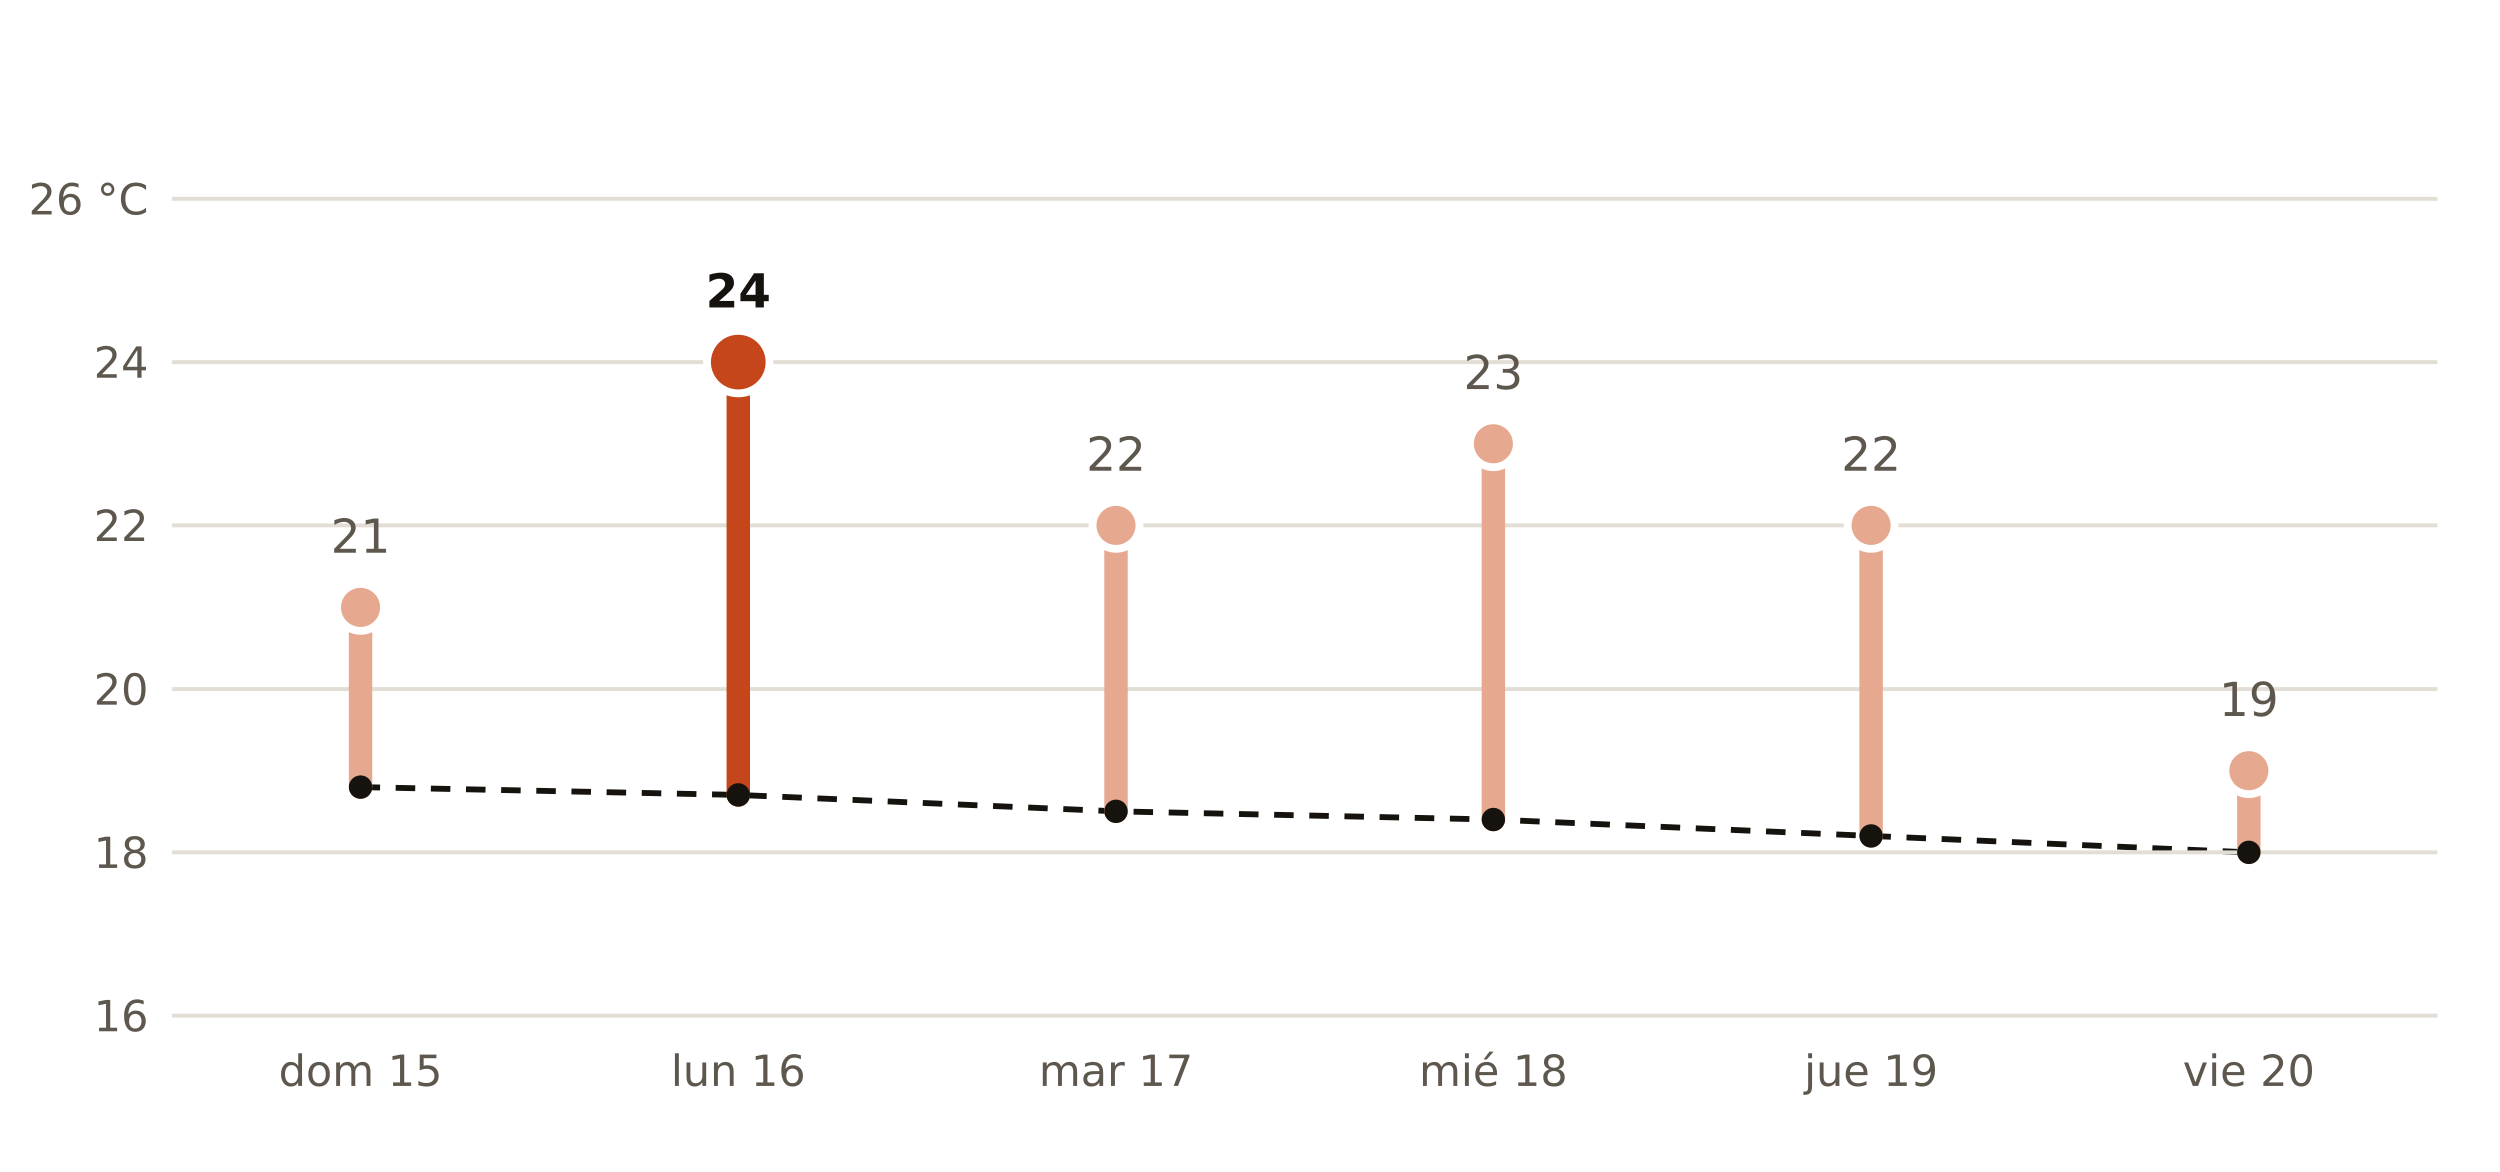
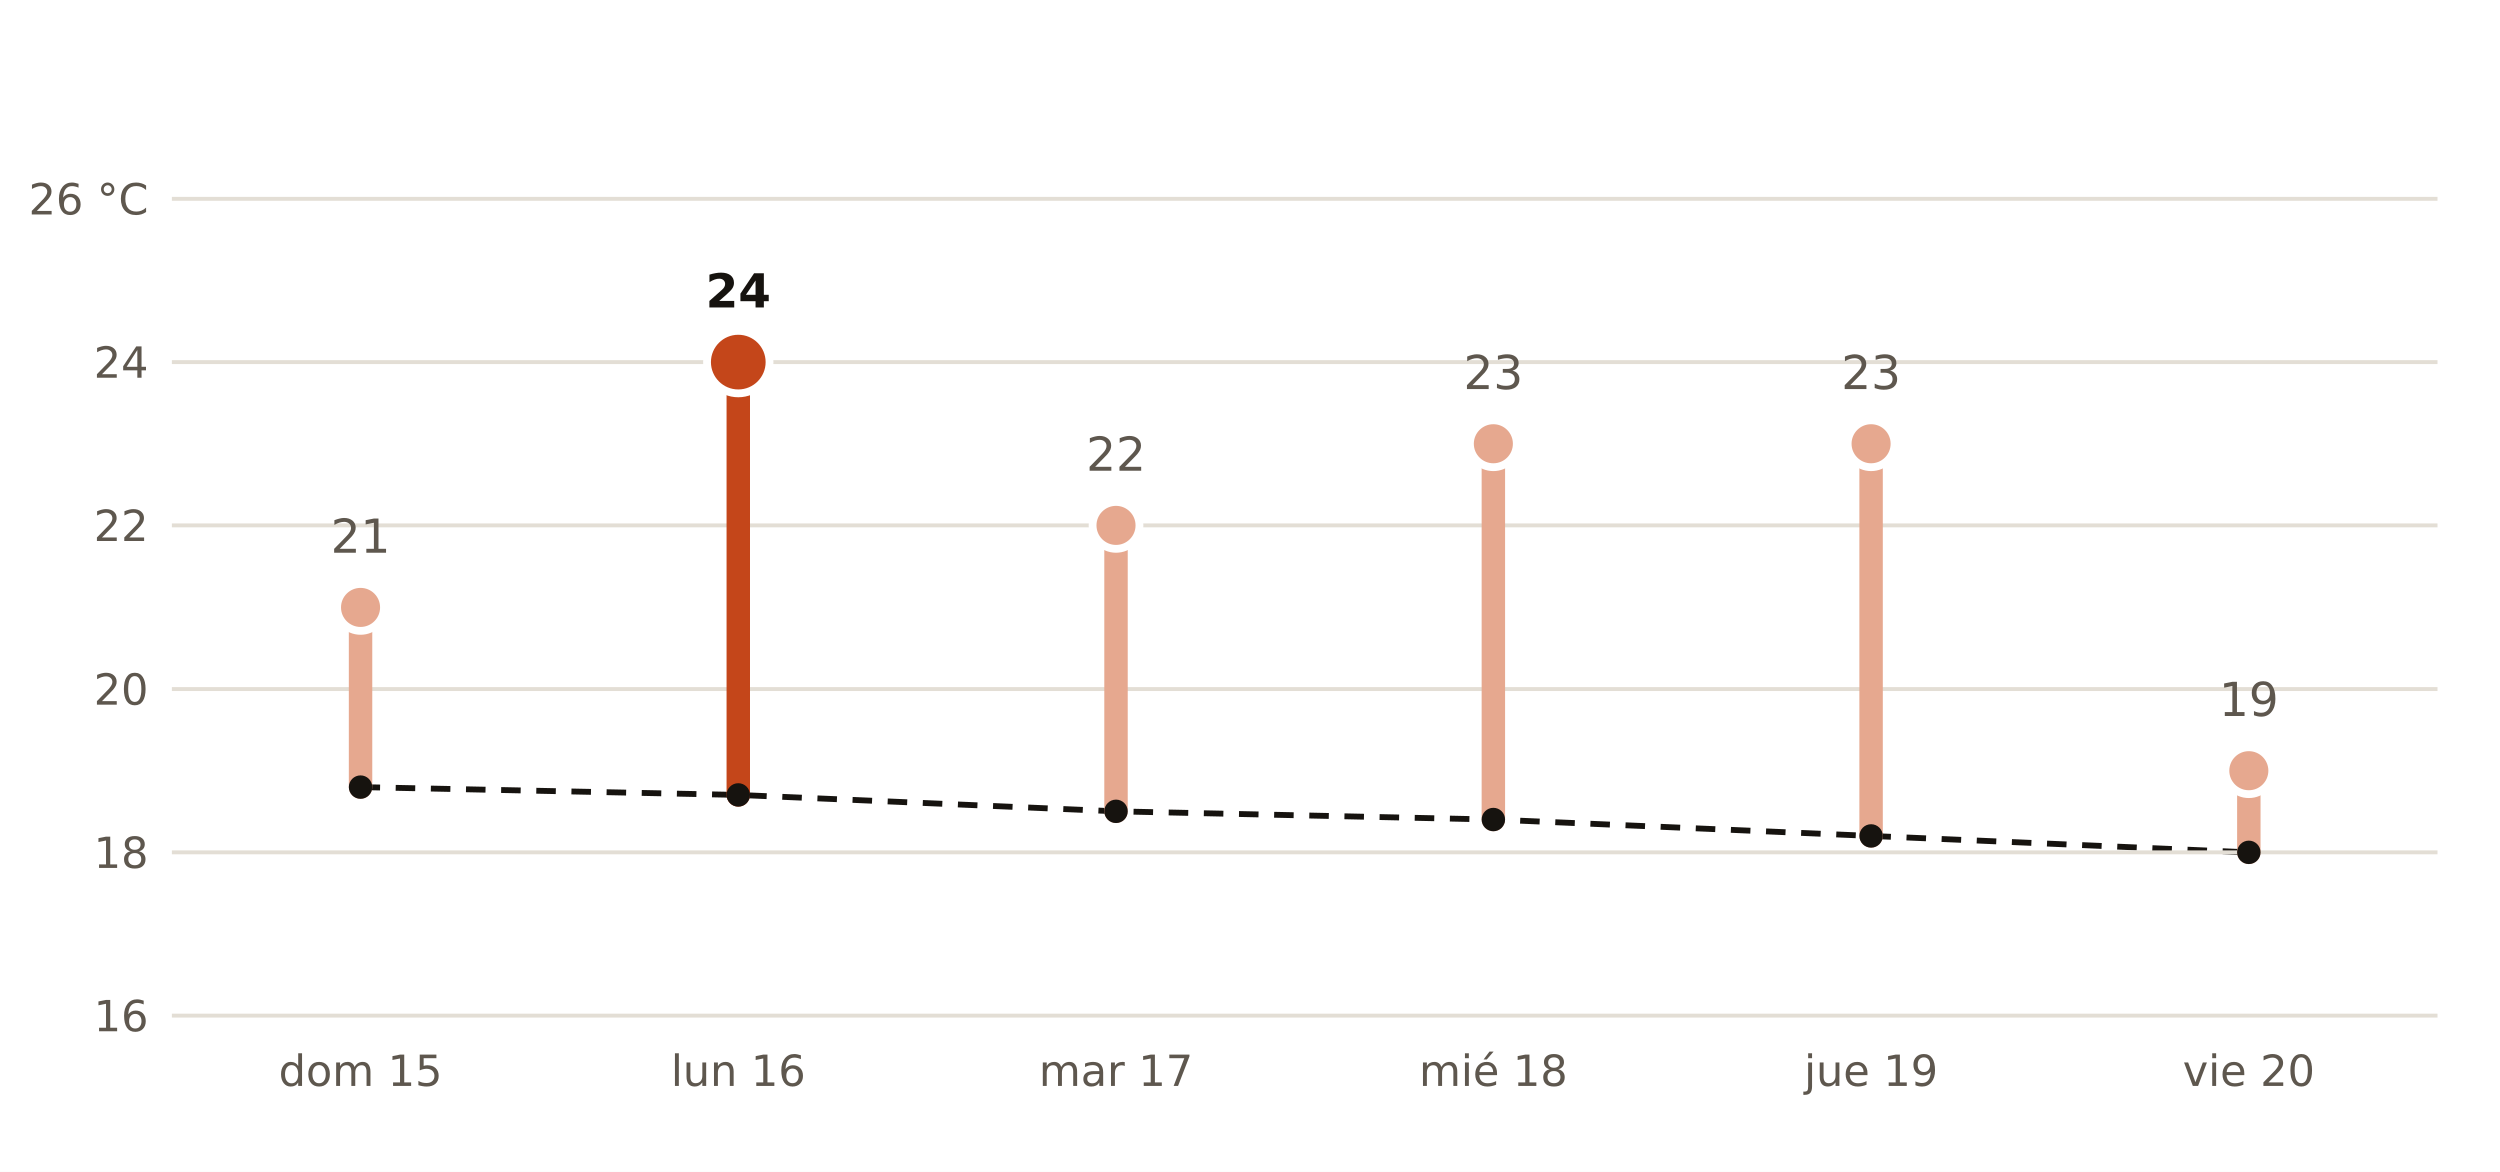
<svg xmlns="http://www.w3.org/2000/svg" viewBox="0 0 640 300" width="640" height="300" role="img" aria-label="Máxima prevista por AEMET en Tortosa frente a la normal de la estación de Tortosa (Roquetes)">
  <rect width="640" height="300" fill="#FFFFFF" />
  <polyline points="92.3,201.5 189.0,203.5 285.7,207.7 382.3,209.8 479.0,214.0 575.7,218.2" fill="none" stroke="#16130F" stroke-width="1.5" stroke-dasharray="5 4" />
  <line x1="44" x2="624" y1="260.0" y2="260.0" stroke="#E3DED5" stroke-width="1" />
  <text x="38.0" y="264.0" font-size="11" fill="#5E574E" text-anchor="end" font-weight="400" font-family="Public Sans, DejaVu Sans, Arial, sans-serif">16</text>
  <line x1="44" x2="624" y1="218.2" y2="218.2" stroke="#E3DED5" stroke-width="1" />
  <text x="38.0" y="222.2" font-size="11" fill="#5E574E" text-anchor="end" font-weight="400" font-family="Public Sans, DejaVu Sans, Arial, sans-serif">18</text>
  <line x1="44" x2="624" y1="176.4" y2="176.4" stroke="#E3DED5" stroke-width="1" />
  <text x="38.0" y="180.4" font-size="11" fill="#5E574E" text-anchor="end" font-weight="400" font-family="Public Sans, DejaVu Sans, Arial, sans-serif">20</text>
  <line x1="44" x2="624" y1="134.5" y2="134.5" stroke="#E3DED5" stroke-width="1" />
  <text x="38.0" y="138.5" font-size="11" fill="#5E574E" text-anchor="end" font-weight="400" font-family="Public Sans, DejaVu Sans, Arial, sans-serif">22</text>
  <line x1="44" x2="624" y1="92.7" y2="92.7" stroke="#E3DED5" stroke-width="1" />
  <text x="38.0" y="96.7" font-size="11" fill="#5E574E" text-anchor="end" font-weight="400" font-family="Public Sans, DejaVu Sans, Arial, sans-serif">24</text>
  <line x1="44" x2="624" y1="50.9" y2="50.9" stroke="#E3DED5" stroke-width="1" />
  <text x="38.0" y="54.9" font-size="11" fill="#5E574E" text-anchor="end" font-weight="400" font-family="Public Sans, DejaVu Sans, Arial, sans-serif">26 °C</text>
  <line x1="92.3" x2="92.3" y1="201.5" y2="155.5" stroke="#E6A88F" stroke-width="6" stroke-linecap="round" />
  <circle cx="92.3" cy="155.5" r="6" fill="#E6A88F" stroke="#FFFFFF" stroke-width="2" />
  <text x="92.3" y="141.5" font-size="12" fill="#5E574E" text-anchor="middle" font-weight="400" font-family="Public Sans, DejaVu Sans, Arial, sans-serif">21</text>
  <text x="92.3" y="278.0" font-size="11" fill="#5E574E" text-anchor="middle" font-weight="400" font-family="Public Sans, DejaVu Sans, Arial, sans-serif">dom 15</text>
  <line x1="189.0" x2="189.0" y1="203.5" y2="92.7" stroke="#C4461A" stroke-width="6" stroke-linecap="round" />
  <circle cx="189.0" cy="92.7" r="8" fill="#C4461A" stroke="#FFFFFF" stroke-width="2" />
  <text x="189.0" y="78.7" font-size="12" fill="#16130F" text-anchor="middle" font-weight="700" font-family="Public Sans, DejaVu Sans, Arial, sans-serif">24</text>
  <text x="189.0" y="278.0" font-size="11" fill="#5E574E" text-anchor="middle" font-weight="400" font-family="Public Sans, DejaVu Sans, Arial, sans-serif">lun 16</text>
  <line x1="285.7" x2="285.7" y1="207.7" y2="134.5" stroke="#E6A88F" stroke-width="6" stroke-linecap="round" />
  <circle cx="285.7" cy="134.5" r="6" fill="#E6A88F" stroke="#FFFFFF" stroke-width="2" />
  <text x="285.7" y="120.5" font-size="12" fill="#5E574E" text-anchor="middle" font-weight="400" font-family="Public Sans, DejaVu Sans, Arial, sans-serif">22</text>
  <text x="285.7" y="278.0" font-size="11" fill="#5E574E" text-anchor="middle" font-weight="400" font-family="Public Sans, DejaVu Sans, Arial, sans-serif">mar 17</text>
  <line x1="382.3" x2="382.3" y1="209.8" y2="113.6" stroke="#E6A88F" stroke-width="6" stroke-linecap="round" />
  <circle cx="382.3" cy="113.6" r="6" fill="#E6A88F" stroke="#FFFFFF" stroke-width="2" />
  <text x="382.3" y="99.6" font-size="12" fill="#5E574E" text-anchor="middle" font-weight="400" font-family="Public Sans, DejaVu Sans, Arial, sans-serif">23</text>
  <text x="382.3" y="278.0" font-size="11" fill="#5E574E" text-anchor="middle" font-weight="400" font-family="Public Sans, DejaVu Sans, Arial, sans-serif">mié 18</text>
-   <line x1="479.0" x2="479.0" y1="214.0" y2="134.5" stroke="#E6A88F" stroke-width="6" stroke-linecap="round" />
-   <circle cx="479.0" cy="134.5" r="6" fill="#E6A88F" stroke="#FFFFFF" stroke-width="2" />
-   <text x="479.0" y="120.5" font-size="12" fill="#5E574E" text-anchor="middle" font-weight="400" font-family="Public Sans, DejaVu Sans, Arial, sans-serif">22</text>
+   <line x1="479.0" x2="479.0" y1="214.0" y2="113.6" stroke="#E6A88F" stroke-width="6" stroke-linecap="round" />
+   <circle cx="479.0" cy="113.6" r="6" fill="#E6A88F" stroke="#FFFFFF" stroke-width="2" />
+   <text x="479.0" y="99.6" font-size="12" fill="#5E574E" text-anchor="middle" font-weight="400" font-family="Public Sans, DejaVu Sans, Arial, sans-serif">23</text>
  <text x="479.0" y="278.0" font-size="11" fill="#5E574E" text-anchor="middle" font-weight="400" font-family="Public Sans, DejaVu Sans, Arial, sans-serif">jue 19</text>
  <line x1="575.7" x2="575.7" y1="218.2" y2="197.3" stroke="#E6A88F" stroke-width="6" stroke-linecap="round" />
  <circle cx="575.7" cy="197.3" r="6" fill="#E6A88F" stroke="#FFFFFF" stroke-width="2" />
  <text x="575.7" y="183.3" font-size="12" fill="#5E574E" text-anchor="middle" font-weight="400" font-family="Public Sans, DejaVu Sans, Arial, sans-serif">19</text>
  <text x="575.7" y="278.0" font-size="11" fill="#5E574E" text-anchor="middle" font-weight="400" font-family="Public Sans, DejaVu Sans, Arial, sans-serif">vie 20</text>
  <circle cx="92.3" cy="201.5" r="3" fill="#16130F" />
  <circle cx="189.0" cy="203.5" r="3" fill="#16130F" />
  <circle cx="285.7" cy="207.7" r="3" fill="#16130F" />
  <circle cx="382.3" cy="209.8" r="3" fill="#16130F" />
  <circle cx="479.0" cy="214.0" r="3" fill="#16130F" />
  <circle cx="575.7" cy="218.2" r="3" fill="#16130F" />
</svg>
